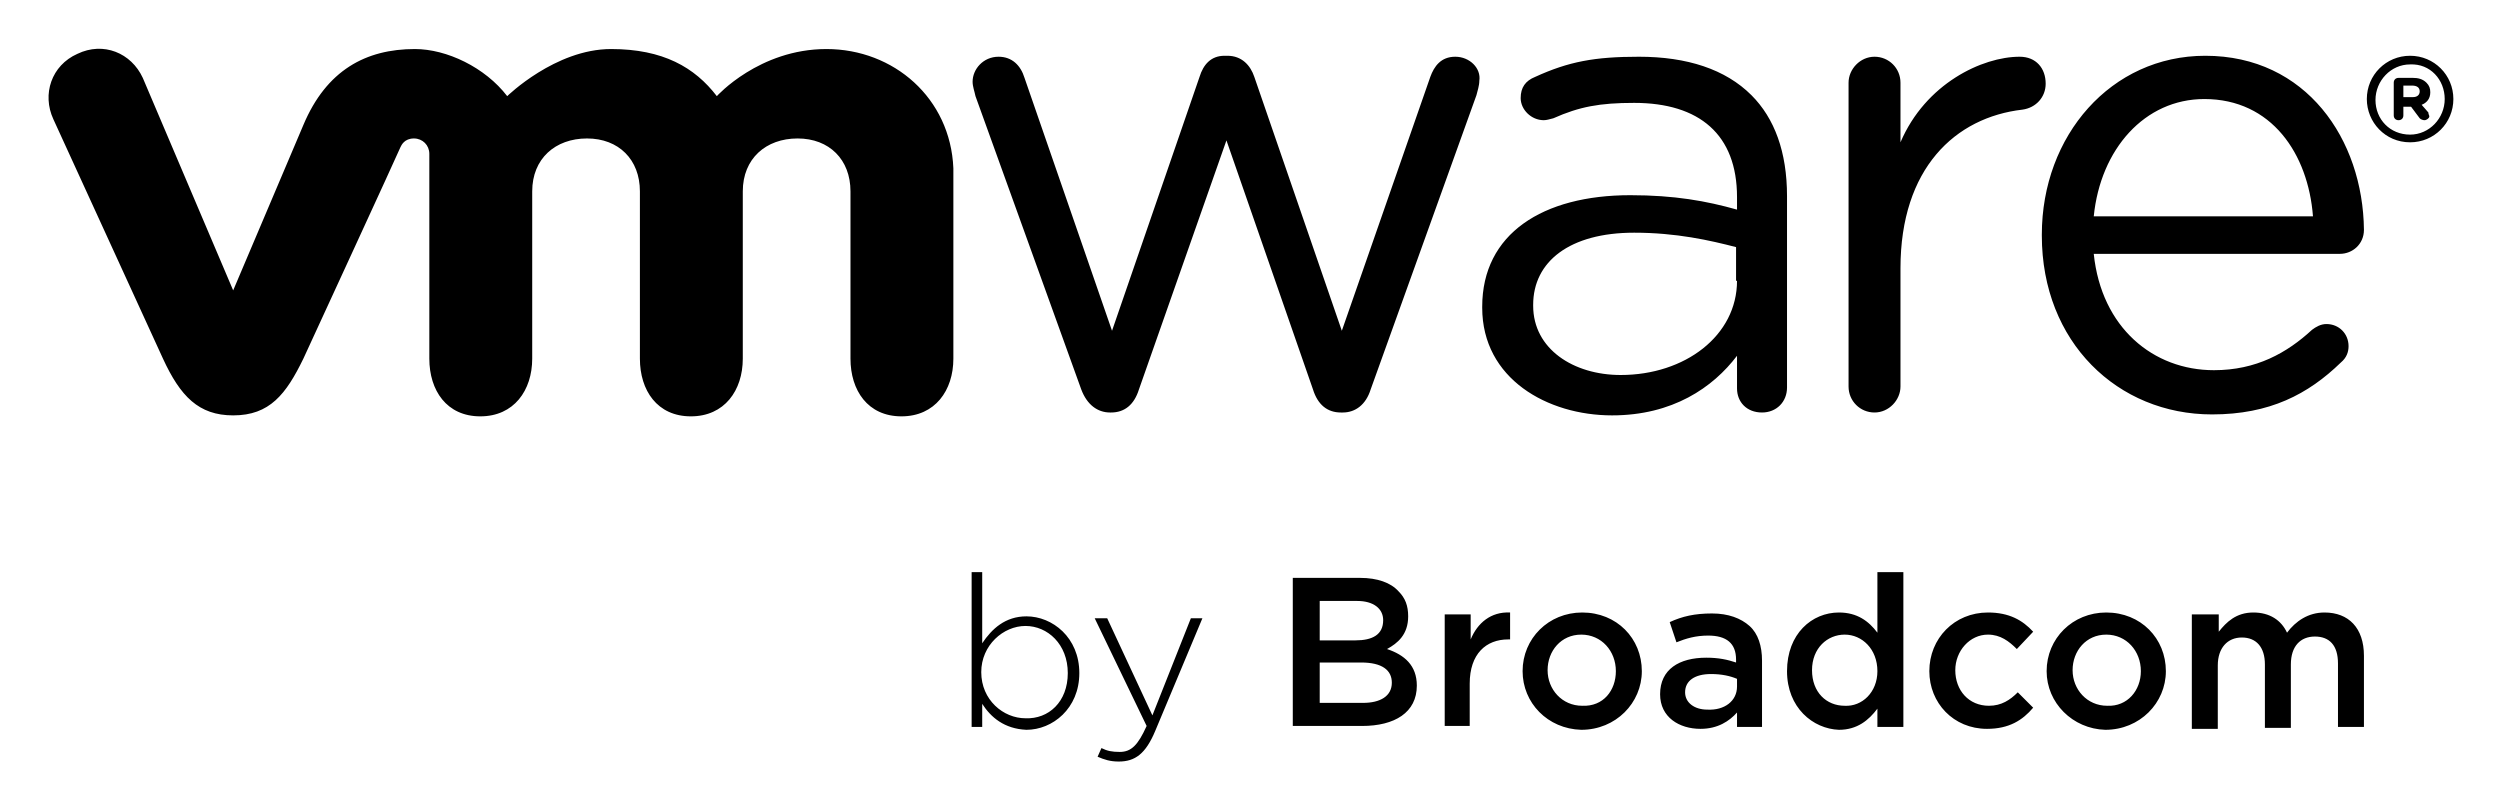
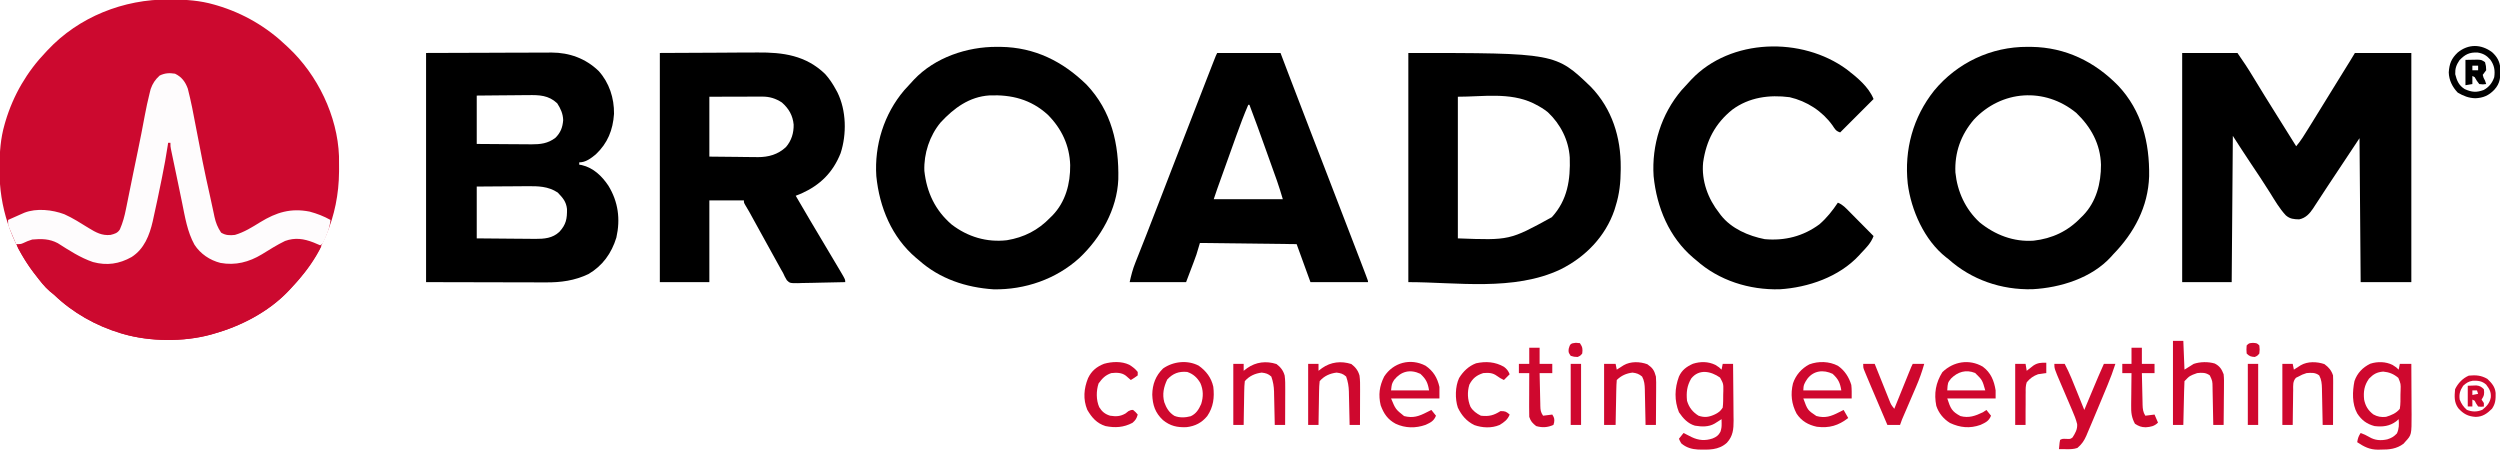
- <svg xmlns="http://www.w3.org/2000/svg" role="img" viewBox="39.75 9.50 260.00 84.00">
-   <style>svg {enable-background:new 0 0 339.4 104.4}</style>
-   <path d="M141.9 82.7v2.4h-1.1V69h1.1v7.4c1-1.5 2.4-2.8 4.6-2.8 2.7 0 5.5 2.2 5.5 5.9s-2.8 5.9-5.5 5.9c-2.3-.1-3.7-1.3-4.6-2.7zm8.9-3.2c0-3-2.1-4.9-4.4-4.9-2.3 0-4.6 2-4.6 4.8 0 2.9 2.3 4.8 4.6 4.8 2.4.1 4.4-1.7 4.4-4.7zm12.8-5.7h1.2l-4.9 11.7c-1 2.4-2.1 3.2-3.8 3.2-.9 0-1.5-.2-2.2-.5l.4-.9c.6.3 1.1.4 1.9.4 1.2 0 1.9-.7 2.8-2.7l-5.4-11.2h1.3l4.7 10.1 4-10.1zm10.7-4.2h6.9c1.8 0 3.2.5 4 1.4.7.7 1 1.5 1 2.6 0 1.9-1.1 2.8-2.2 3.4 1.8.6 3.1 1.7 3.1 3.8 0 2.8-2.3 4.2-5.7 4.2h-7.2V69.6zm9.3 4.4c0-1.2-1-2-2.7-2H177v4.1h3.7c1.8 0 2.9-.6 2.9-2.1zm-2.3 4.4H177v4.2h4.5c1.8 0 3-.7 3-2.1 0-1.3-1-2.1-3.2-2.1zm8.7-5h2.7V76c.7-1.7 2.1-2.9 4.1-2.8V76h-.2c-2.3 0-4 1.5-4 4.6V85H190V73.4zm8.1 5.9c0-3.4 2.7-6.1 6.2-6.1 3.6 0 6.2 2.7 6.2 6.1 0 3.3-2.7 6.1-6.3 6.1-3.5-.1-6.1-2.8-6.1-6.1zm9.7 0c0-2.1-1.5-3.8-3.6-3.8s-3.5 1.7-3.5 3.7 1.5 3.7 3.6 3.7c2.2.1 3.5-1.6 3.5-3.6zm4.6 2.4c0-2.6 2-3.8 4.8-3.8 1.3 0 2.2.2 3.1.5v-.3c0-1.7-1-2.5-2.9-2.5-1.3 0-2.3.3-3.3.7l-.7-2.1c1.3-.6 2.6-.9 4.4-.9 1.7 0 3 .5 3.9 1.3.9.8 1.3 2.1 1.3 3.6v6.9h-2.6v-1.5c-.8.9-2 1.7-3.8 1.7-2.2 0-4.2-1.2-4.2-3.6zm8-.8v-.8c-.7-.3-1.6-.5-2.7-.5-1.7 0-2.7.7-2.7 1.9 0 1.1 1 1.8 2.3 1.8 1.8.1 3.1-.9 3.1-2.4zm5.2-1.6c0-3.9 2.6-6.1 5.4-6.1 1.9 0 3.1.9 4 2.1V69h2.7v16.1H235v-1.9c-.9 1.2-2.1 2.2-4 2.2-2.7-.1-5.4-2.3-5.4-6.1zm9.4 0c0-2.3-1.6-3.8-3.4-3.8-1.8 0-3.4 1.4-3.4 3.7 0 2.3 1.5 3.7 3.4 3.7 1.8.1 3.4-1.4 3.4-3.6zm5.4 0c0-3.4 2.6-6.1 6.1-6.1 2.2 0 3.6.8 4.7 2l-1.7 1.8c-.8-.8-1.7-1.5-3-1.5-1.9 0-3.4 1.7-3.4 3.7 0 2.1 1.4 3.7 3.5 3.7 1.3 0 2.2-.6 3-1.4l1.6 1.6c-1.1 1.3-2.5 2.2-4.8 2.2-3.5 0-6-2.7-6-6zm12.2 0c0-3.4 2.7-6.1 6.2-6.1 3.6 0 6.2 2.7 6.2 6.1 0 3.3-2.7 6.1-6.3 6.1-3.4-.1-6.1-2.8-6.1-6.1zm9.8 0c0-2.1-1.5-3.8-3.6-3.8s-3.5 1.7-3.5 3.7 1.5 3.7 3.6 3.7c2.1.1 3.5-1.6 3.5-3.6zm5.4-5.9h2.7v1.8c.8-1 1.8-2 3.6-2 1.7 0 2.9.8 3.5 2.1.9-1.2 2.2-2.1 3.9-2.1 2.5 0 4.1 1.6 4.1 4.5v7.4h-2.7v-6.6c0-1.9-.9-2.8-2.4-2.8s-2.5 1-2.5 2.9v6.6h-2.7v-6.6c0-1.8-.9-2.8-2.4-2.8s-2.5 1.1-2.5 2.9v6.6h-2.7V73.4z" />
-   <path d="M191.1 15.4c-1.5 0-2.2 1-2.6 2.1l-9.2 26.4-9.1-26.4c-.4-1.2-1.3-2.2-2.8-2.2h-.3c-1.4 0-2.2.9-2.6 2.2l-9.1 26.4-9.1-26.3c-.4-1.3-1.3-2.2-2.7-2.2-1.6 0-2.7 1.3-2.7 2.6 0 .5.2 1 .3 1.5l11 30.5c.6 1.6 1.7 2.4 3 2.4h.1c1.4 0 2.4-.8 2.9-2.4l9.1-25.9 9 25.9c.5 1.6 1.5 2.4 2.9 2.4h.2c1.3 0 2.4-.8 2.9-2.4l11-30.6c.1-.4.3-1 .3-1.5.2-1.3-1-2.5-2.5-2.5zm58.7 0c-3.9 0-9.8 2.8-12.4 8.9v-6.2c0-1.5-1.2-2.7-2.7-2.7-1.5 0-2.7 1.3-2.7 2.7v31.6c0 1.5 1.2 2.7 2.7 2.7 1.5 0 2.7-1.3 2.7-2.7V37.4c0-10.4 5.7-15.7 12.7-16.5 1.4-.2 2.4-1.3 2.4-2.7 0-1.6-1-2.8-2.7-2.8zm19.3-.1c-9.8 0-17 8.3-17 18.6v.1c0 11.1 7.9 18.6 17.7 18.6 6 0 10-2.1 13.4-5.4.6-.5.8-1.1.8-1.7 0-1.3-1-2.3-2.3-2.3-.6 0-1.1.3-1.5.6-2.6 2.4-5.8 4.2-10.2 4.2-6.3 0-11.7-4.4-12.5-12.1h25.6c1.3 0 2.5-1 2.5-2.5-.1-9.4-6-18.1-16.5-18.1zM257.5 32c.7-7 5.3-12.2 11.5-12.2 7 0 10.8 5.7 11.3 12.2h-22.8zm-47.3-16.6c-4.6 0-7.3.5-10.8 2.1-1 .4-1.5 1.1-1.5 2.2 0 1.2 1.1 2.3 2.4 2.3.3 0 .6-.1 1-.2 2.7-1.2 4.8-1.6 8.4-1.6 6.8 0 10.7 3.3 10.7 9.8v1.3c-3.2-.9-6.5-1.5-11.1-1.5-9.1 0-15.4 4-15.4 11.6v.1c0 7.4 6.8 11.2 13.5 11.2 6.3 0 10.5-2.9 13-6.2v3.4c0 1.4 1 2.5 2.6 2.5 1.5 0 2.6-1.1 2.6-2.6V29.9c0-4.6-1.3-8.1-3.7-10.5-2.7-2.7-6.7-4-11.7-4zm10.2 23.3c0 5.7-5.4 9.8-12.1 9.8-4.9 0-9.1-2.7-9.1-7.2v-.1c0-4.5 3.8-7.5 10.5-7.5 4.4 0 7.9.8 10.6 1.5v3.5zm-94.7-24.1c-7 0-11.4 4.9-11.4 4.9-2.3-3-5.6-4.9-11-4.9-5.8 0-10.8 4.9-10.8 4.9-2.3-3-6.3-4.9-9.6-4.9-5.1 0-9.2 2.2-11.6 7.9L64 39.7l-9.4-22.1c-1.2-2.6-4.1-3.8-6.8-2.5-2.7 1.2-3.7 4.2-2.5 6.8l11.4 24.9c1.8 3.9 3.7 5.9 7.3 5.9 3.8 0 5.5-2.2 7.3-5.9 0 0 10-21.7 10.1-22 .1-.2.4-.9 1.4-.9.9 0 1.6.7 1.6 1.6v21.3c0 3.3 1.8 6 5.3 6s5.4-2.7 5.4-6V29.4c0-3.4 2.4-5.5 5.7-5.5 3.3 0 5.5 2.2 5.5 5.5v17.4c0 3.3 1.8 6 5.3 6s5.4-2.7 5.4-6V29.4c0-3.4 2.4-5.5 5.7-5.5 3.3 0 5.5 2.2 5.5 5.5v17.4c0 3.3 1.8 6 5.3 6s5.4-2.7 5.4-6V27c-.3-7.3-6.2-12.4-13.2-12.4zm164.7.7c-2.5 0-4.5 2-4.5 4.5 0 2.4 1.9 4.5 4.5 4.5 2.5 0 4.5-2 4.5-4.5s-2-4.5-4.5-4.5zm3.6 4.5c0 2-1.6 3.7-3.6 3.7-2.1 0-3.6-1.6-3.6-3.6s1.6-3.7 3.6-3.7c2.1-.1 3.6 1.6 3.6 3.6z" />
-   <path d="M290.7 17.6h-1.5c-.3 0-.5.2-.5.5v3.4c0 .3.2.5.5.5s.5-.2.5-.5v-.9h.8l.9 1.2c.1.1.3.2.5.2s.5-.2.5-.4c0-.1-.1-.2-.1-.4l-.7-.8c.5-.2.9-.6.9-1.3 0-.4-.1-.7-.4-1-.4-.4-.9-.5-1.4-.5zm.7 1.4c0 .4-.3.6-.7.6h-1v-1.2h.9c.5 0 .8.2.8.6z" />
+ <svg xmlns="http://www.w3.org/2000/svg" version="1.1" width="2171" height="392">
+   <path d="M0 0 C1.174 0.005 1.174 0.005 2.372 0.01 C15.006 0.089 27.053 0.899 39.25 4.438 C40.073 4.674 40.895 4.91 41.743 5.153 C64.658 11.969 85.025 23.888 102.25 40.438 C102.721 40.878 103.193 41.318 103.679 41.772 C129.02 65.473 146.332 101.16 147.635 136.038 C147.717 139.756 147.719 143.469 147.688 147.188 C147.684 147.971 147.68 148.754 147.676 149.561 C147.413 188.736 132.319 223.359 105.25 251.438 C104.362 252.402 104.362 252.402 103.457 253.387 C86.369 271.488 62.009 283.858 38.25 290.438 C37.13 290.755 37.13 290.755 35.987 291.079 C12.551 297.414 -16.449 297.184 -39.75 290.438 C-40.862 290.116 -40.862 290.116 -41.997 289.788 C-63.497 283.318 -83.599 271.989 -99.75 256.438 C-100.95 255.448 -102.158 254.468 -103.375 253.5 C-108.17 249.426 -111.912 244.391 -115.75 239.438 C-116.433 238.558 -117.116 237.679 -117.82 236.773 C-137.282 210.901 -147.46 179.962 -147.188 147.688 C-147.184 146.905 -147.181 146.122 -147.177 145.316 C-147.099 132.682 -146.288 120.635 -142.75 108.438 C-142.514 107.615 -142.278 106.792 -142.035 105.944 C-135.218 83.029 -123.3 62.662 -106.75 45.438 C-106.31 44.966 -105.869 44.495 -105.416 44.009 C-78.36 15.081 -39.314 -0.332 0 0 Z " fill="#CC092F" transform="translate(146.75,-0.4375)" />
+   <path d="M0 0 C15.84 0 31.68 0 48 0 C52.758 6.798 57.251 13.529 61.5 20.625 C68.236 31.781 75.118 42.84 82.043 53.878 C85.514 59.415 88.975 64.958 92.438 70.5 C93.707 72.531 94.977 74.563 96.246 76.594 C97.164 78.062 98.082 79.531 99 81 C103.175 76.153 106.394 70.737 109.75 65.312 C110.405 64.26 111.059 63.207 111.734 62.122 C117.891 52.207 124.005 42.265 130.113 32.32 C134.367 25.397 138.644 18.488 142.928 11.583 C143.422 10.786 143.917 9.989 144.426 9.168 C144.853 8.48 145.28 7.792 145.72 7.083 C147.164 4.733 148.581 2.365 150 0 C166.17 0 182.34 0 199 0 C199 65.67 199 131.34 199 199 C184.48 199 169.96 199 155 199 C154.67 157.75 154.34 116.5 154 74 C140.452 94.298 140.452 94.298 127.008 114.664 C124.004 119.238 124.004 119.238 122.567 121.424 C121.577 122.936 120.591 124.449 119.608 125.965 C118.127 128.247 116.631 130.519 115.133 132.789 C114.702 133.462 114.27 134.134 113.826 134.828 C110.739 139.46 107.33 143.306 101.621 144.496 C96.925 144.37 93.676 144.192 90 141 C84.49 135.099 80.432 128.033 76.184 121.21 C70.83 112.642 65.215 104.254 59.583 95.868 C54.285 87.97 49.145 80.004 44 72 C43.67 113.91 43.34 155.82 43 199 C28.81 199 14.62 199 0 199 C0 133.33 0 67.66 0 0 Z " fill="#000000" transform="translate(1895,46)" />
+   <path d="M0 0 C19.223 -0.062 38.445 -0.124 58.25 -0.188 C64.301 -0.215 70.352 -0.242 76.587 -0.27 C84.023 -0.284 84.023 -0.284 87.513 -0.286 C89.931 -0.291 92.349 -0.301 94.767 -0.317 C98.446 -0.339 102.126 -0.342 105.806 -0.341 C107.399 -0.357 107.399 -0.357 109.025 -0.373 C124.565 -0.31 138.524 4.768 149.812 15.586 C159.092 25.827 163.397 39.215 163.211 52.875 C162.262 66.936 157.676 78.346 147.379 88.051 C143.136 91.528 138.624 95 133 95 C133 95.66 133 96.32 133 97 C133.733 97.119 134.467 97.237 135.223 97.359 C145.304 99.685 152.762 106.942 158.328 115.266 C166.912 129.305 168.862 144.337 165.246 160.336 C161.082 173.89 153.304 184.826 141 192 C129.048 197.692 117.114 199.318 103.989 199.227 C102.262 199.227 102.262 199.227 100.501 199.228 C96.818 199.226 93.136 199.211 89.453 199.195 C87.162 199.192 84.871 199.19 82.58 199.189 C74.136 199.179 65.693 199.151 57.25 199.125 C38.358 199.084 19.465 199.042 0 199 C0 133.33 0 67.66 0 0 Z M44 37 C44 50.86 44 64.72 44 79 C51.287 79.063 58.574 79.123 65.861 79.155 C69.255 79.171 72.649 79.192 76.043 79.226 C79.946 79.263 83.848 79.28 87.75 79.293 C89.558 79.316 89.558 79.316 91.403 79.34 C99.398 79.341 105.762 78.652 112.312 73.688 C116.847 69.153 118.554 64.66 119.062 58.367 C118.914 52.756 116.866 48.35 113.875 43.688 C106.355 36.658 98.343 36.442 88.434 36.609 C87.159 36.615 85.884 36.621 84.571 36.627 C81.212 36.645 77.854 36.681 74.495 36.725 C71.056 36.767 67.617 36.785 64.178 36.805 C57.451 36.845 50.727 36.924 44 37 Z M44 116 C44 130.85 44 145.7 44 161 C51.791 161.084 59.581 161.164 67.373 161.207 C71.002 161.228 74.63 161.256 78.259 161.302 C81.76 161.346 85.261 161.369 88.763 161.38 C90.735 161.39 92.708 161.422 94.68 161.453 C102.687 161.455 109.83 160.964 115.872 155.22 C121.602 148.923 122.511 143.987 122.379 135.488 C121.677 129.024 118.666 125.743 114.312 121.188 C106.02 115.712 97.229 115.582 87.555 115.707 C86.304 115.711 85.053 115.716 83.764 115.72 C80.472 115.734 77.181 115.761 73.89 115.794 C70.518 115.825 67.146 115.839 63.773 115.854 C57.182 115.884 50.592 115.943 44 116 Z " fill="#000000" transform="translate(370,46)" />
+   <path d="M0 0 C1.142 0.006 2.284 0.011 3.46 0.017 C32.929 0.438 58.328 12.8 78.721 33.698 C99.299 55.528 106.05 83.211 105.621 112.336 C104.757 138.967 92.58 161.568 74.312 180.312 C73.458 181.277 73.458 181.277 72.586 182.262 C55.72 200.815 28.524 209.181 4.238 210.477 C-22.735 211.166 -48.55 202.328 -68.688 184.312 C-69.355 183.798 -70.023 183.284 -70.711 182.754 C-89.542 167.958 -101.098 141.881 -104.023 118.645 C-107.093 89.232 -99.478 61.155 -81.047 37.953 C-60.984 13.739 -31.463 -0.164 0 0 Z M-46.688 63.312 C-57.888 76.507 -63.356 91.714 -62.625 109 C-60.966 125.641 -53.999 140.869 -41.688 152.312 C-28.257 163.275 -12.129 169.528 5.312 168.312 C21.445 166.467 35.055 160.093 46.312 148.312 C47.26 147.394 47.26 147.394 48.227 146.457 C59.777 134.525 63.86 118.498 63.803 102.367 C63.278 84.385 55.225 69.695 42.312 57.312 C14.917 34.862 -22.628 37.473 -46.688 63.312 Z " fill="#000000" transform="translate(1760.688,40.6875)" />
+   <path d="M0 0 C1.142 0.006 2.284 0.011 3.46 0.017 C32.804 0.437 57.157 12.573 77.867 32.809 C99.613 55.721 106.131 84.38 105.449 115.11 C104.34 141.166 90.299 165.737 71.656 183.344 C51.364 201.752 24.36 211.055 -2.895 210.562 C-26.819 208.986 -49.596 201.46 -67.688 185.312 C-68.503 184.638 -69.319 183.964 -70.16 183.27 C-91.268 165.359 -101.971 139.401 -104.688 112.312 C-106.464 85.363 -97.995 58.348 -80.496 37.73 C-78.268 35.216 -75.994 32.755 -73.688 30.312 C-73.101 29.673 -72.514 29.034 -71.91 28.375 C-53.736 9.218 -25.878 -0.134 0 0 Z M-48.777 65.562 C-58.42 77.041 -63.544 92.754 -62.973 107.73 C-60.908 126.429 -53.578 141.964 -39.312 154.25 C-25.295 165.025 -8.829 169.931 8.727 167.922 C23.517 165.493 35.921 159.186 46.312 148.312 C47.26 147.394 47.26 147.394 48.227 146.457 C59.696 134.609 63.826 118.746 63.66 102.719 C63.175 85.666 56.193 70.909 44.168 58.902 C29.5 45.598 12.781 41.388 -6.461 42.169 C-23.989 43.299 -37.303 53.209 -48.777 65.562 Z " fill="#000000" transform="translate(865.6875,40.6875)" />
+   <path d="M0 0 C127.94 0 127.94 0 158.586 29.488 C176.891 48.498 184.642 73.276 184.438 99.312 C184.435 99.984 184.432 100.656 184.429 101.348 C184.362 112.361 183.343 122.495 180 133 C179.491 134.686 179.491 134.686 178.973 136.406 C171.11 159.461 153.675 177.256 132.129 187.957 C91.752 207.118 41.642 199 0 199 C0 133.33 0 67.66 0 0 Z M43 38 C43 78.59 43 119.18 43 161 C87.992 162.696 87.992 162.696 124.609 142.609 C138.27 127.698 140.824 110.069 140.175 90.732 C139.211 75.664 132.141 61.778 121.215 51.512 C117.781 48.68 114.078 46.526 110.125 44.5 C109.209 44.029 109.209 44.029 108.274 43.548 C87.904 33.945 64.682 38 43 38 Z " fill="#000000" transform="translate(1223,46)" />
+   <path d="M0 0 C17.181 -0.083 34.361 -0.165 52.062 -0.25 C57.46 -0.286 62.857 -0.323 68.418 -0.36 C75.079 -0.378 75.079 -0.378 78.211 -0.382 C80.368 -0.388 82.526 -0.402 84.684 -0.422 C106.991 -0.623 126.797 2.046 143.594 18.324 C147.387 22.542 150.31 27.018 153 32 C153.597 33.091 153.597 33.091 154.207 34.203 C161.986 49.936 162.379 70.462 157 87 C150.321 103.797 139.282 114.669 123 122 C121.335 122.671 119.669 123.338 118 124 C126.222 138.084 134.46 152.156 142.875 166.125 C147.436 173.706 151.977 181.297 156.438 188.938 C156.905 189.731 157.372 190.525 157.853 191.342 C161 196.765 161 196.765 161 199 C154.114 199.203 147.228 199.343 140.34 199.439 C137.997 199.48 135.654 199.534 133.312 199.604 C129.943 199.701 126.577 199.746 123.207 199.781 C122.161 199.823 121.115 199.864 120.037 199.906 C112.942 199.911 112.942 199.911 110.308 197.365 C108.995 195.297 107.979 193.243 107 191 C106.442 190.034 105.884 189.069 105.309 188.073 C104.809 187.169 104.309 186.264 103.793 185.332 C103.214 184.287 102.635 183.243 102.038 182.167 C101.122 180.506 101.122 180.506 100.188 178.812 C99.538 177.64 98.889 176.467 98.239 175.294 C94.673 168.853 91.12 162.405 87.566 155.957 C87.204 155.299 86.841 154.641 86.467 153.964 C84.707 150.771 82.949 147.577 81.192 144.382 C80.556 143.227 79.921 142.073 79.266 140.883 C78.706 139.866 78.147 138.849 77.571 137.801 C76.521 135.929 75.429 134.08 74.296 132.257 C73 130 73 130 73 128 C63.1 128 53.2 128 43 128 C43 151.43 43 174.86 43 199 C28.81 199 14.62 199 0 199 C0 133.33 0 67.66 0 0 Z M43 38 C43 55.16 43 72.32 43 90 C55.313 90.124 55.313 90.124 67.875 90.25 C70.447 90.286 73.018 90.323 75.667 90.36 C77.734 90.372 79.801 90.382 81.867 90.391 C83.442 90.421 83.442 90.421 85.049 90.453 C94.428 90.457 102.539 88.209 109.531 81.711 C114.31 76.144 116.355 69.479 116.207 62.207 C115.459 54.233 111.988 48.252 106 43 C100.523 39.465 95.376 37.87 88.864 37.886 C87.312 37.887 87.312 37.887 85.728 37.887 C84.647 37.892 83.567 37.897 82.453 37.902 C80.955 37.904 80.955 37.904 79.427 37.905 C75.701 37.911 71.976 37.925 68.25 37.938 C55.751 37.968 55.751 37.968 43 38 Z " fill="#000000" transform="translate(573,46)" />
+   <path d="M0 0 C18.15 0 36.3 0 55 0 C57.186 5.754 59.373 11.509 61.625 17.438 C68.245 34.831 74.92 52.202 81.625 69.562 C82.085 70.755 82.546 71.947 83.02 73.175 C86.345 81.784 89.673 90.392 93 99 C114.454 154.5 114.454 154.5 124.375 180.5 C124.721 181.404 125.066 182.309 125.423 183.241 C126.375 185.733 127.324 188.226 128.273 190.719 C128.553 191.451 128.834 192.183 129.122 192.938 C131 197.885 131 197.885 131 199 C114.5 199 98 199 81 199 C77.04 188.11 73.08 177.22 69 166 C27.42 165.505 27.42 165.505 -15 165 C-15.99 168.3 -16.98 171.6 -18 175 C-18.729 177.085 -19.479 179.162 -20.262 181.227 C-20.62 182.176 -20.978 183.126 -21.346 184.104 C-21.789 185.266 -22.232 186.428 -22.688 187.625 C-24.822 193.256 -24.822 193.256 -27 199 C-43.17 199 -59.34 199 -76 199 C-74.664 192.986 -73.339 187.766 -71.078 182.156 C-70.786 181.415 -70.494 180.674 -70.193 179.911 C-69.555 178.293 -68.914 176.677 -68.271 175.062 C-66.46 170.516 -64.672 165.96 -62.879 161.406 C-62.491 160.422 -62.103 159.439 -61.703 158.425 C-57.273 147.183 -52.929 135.907 -48.586 124.631 C-46.238 118.534 -43.886 112.439 -41.535 106.344 C-41.07 105.139 -40.606 103.934 -40.127 102.693 C-29.782 75.879 -19.383 49.085 -8.945 22.307 C-8.238 20.493 -7.531 18.679 -6.824 16.864 C-5.86 14.39 -4.895 11.915 -3.93 9.441 C-3.645 8.711 -3.361 7.98 -3.068 7.227 C-1.115 2.23 -1.115 2.23 0 0 Z M27 45 C23.186 53.873 19.797 62.869 16.551 71.961 C16.047 73.364 15.544 74.768 15.04 76.171 C13.993 79.087 12.949 82.003 11.906 84.919 C10.574 88.646 9.238 92.371 7.902 96.095 C6.617 99.675 5.334 103.255 4.051 106.836 C3.688 107.848 3.688 107.848 3.318 108.88 C2.631 110.798 1.945 112.716 1.259 114.634 C0.87 115.722 0.481 116.809 0.08 117.93 C-0.979 120.942 -1.99 123.971 -3 127 C16.8 127 36.6 127 57 127 C54.594 118.929 54.594 118.929 51.919 110.978 C51.538 109.909 51.157 108.84 50.765 107.739 C50.362 106.616 49.958 105.493 49.543 104.336 C49.118 103.145 48.692 101.954 48.254 100.727 C47.356 98.217 46.458 95.708 45.558 93.199 C44.199 89.408 42.845 85.616 41.49 81.824 C37.088 69.513 32.659 57.217 28 45 C27.67 45 27.34 45 27 45 Z " fill="#000000" transform="translate(1057,46)" />
+   <path d="M0 0 C8.939 6.908 19.05 15.149 23.288 25.745 C13.718 35.315 4.148 44.885 -5.712 54.745 C-9.529 53.473 -10.125 51.992 -12.337 48.683 C-21.253 36.226 -34.579 27.64 -49.61 24.144 C-67.238 21.879 -84.742 24.17 -99.387 34.982 C-114.301 46.98 -122.023 61.905 -124.712 80.745 C-126.288 96.729 -120.504 112.34 -110.712 124.745 C-110.24 125.381 -109.768 126.016 -109.282 126.671 C-100.172 138.278 -85.353 144.655 -71.212 147.433 C-53.811 148.986 -37.81 144.953 -23.728 134.538 C-17.387 129.052 -12.347 122.698 -7.712 115.745 C-3.421 117.397 -0.569 120.636 2.585 123.847 C3.179 124.443 3.772 125.04 4.384 125.654 C6.273 127.555 8.156 129.462 10.038 131.37 C11.32 132.662 12.603 133.954 13.886 135.245 C17.025 138.407 20.158 141.574 23.288 144.745 C20.946 150.994 16.83 154.946 12.288 159.745 C11.73 160.368 11.172 160.99 10.597 161.632 C-6.701 180.23 -33.493 189.432 -58.247 190.964 C-84.562 191.639 -110.93 183.401 -130.712 165.745 C-131.528 165.071 -132.344 164.397 -133.185 163.702 C-154.292 145.792 -164.995 119.833 -167.712 92.745 C-169.488 65.796 -161.019 38.781 -143.521 18.163 C-141.292 15.648 -139.019 13.188 -136.712 10.745 C-136.125 10.106 -135.539 9.466 -134.935 8.808 C-100.808 -27.166 -38.872 -28.494 0 0 Z " fill="#000000" transform="translate(1603.712,60.25488)" />
+   <path d="M0 0 C0.66 0 1.32 0 2 0 C3.047 4.707 4.088 9.416 5.125 14.125 C5.362 15.198 5.362 15.198 5.603 16.294 C7.909 26.777 10.068 37.278 12.125 47.812 C15.73 69.947 15.73 69.947 25 90 C25.557 90.887 26.114 91.774 26.688 92.688 C34.219 100.219 44.032 103.816 54.5 104.312 C67.962 104.071 78.846 97.794 90 91 C91.009 90.39 92.019 89.781 93.059 89.152 C94.674 88.175 96.285 87.19 97.887 86.191 C105.715 81.778 114.173 81.654 122.77 84.051 C131.693 87.386 131.693 87.386 133 90 C131.955 92.217 130.863 94.268 129.625 96.375 C129.261 97 128.898 97.625 128.523 98.269 C122.489 108.43 115.097 117.422 107 126 C106.377 126.675 105.755 127.351 105.113 128.047 C87.526 146.482 63.38 159.249 39 166 C37.88 166.318 37.88 166.318 36.737 166.642 C13.301 172.976 -15.699 172.747 -39 166 C-39.742 165.786 -40.483 165.571 -41.247 165.351 C-62.747 158.881 -82.849 147.551 -99 132 C-100.2 131.011 -101.408 130.03 -102.625 129.062 C-107.42 124.989 -111.162 119.953 -115 115 C-115.683 114.121 -116.366 113.242 -117.07 112.336 C-120.91 107.231 -124.316 101.968 -127.5 96.438 C-127.851 95.829 -128.201 95.221 -128.563 94.594 C-131 90.258 -131 90.258 -131 88 C-121.033 83.364 -111.894 80.936 -101.012 83.781 C-94.141 86.385 -88.15 90.348 -82.019 94.325 C-70.515 101.665 -58.061 105.919 -44.344 103.539 C-35.481 101.155 -27.763 96.937 -22.352 89.418 C-18.652 82.799 -16.307 76.214 -14.75 68.812 C-14.551 67.905 -14.352 66.997 -14.147 66.062 C-13.418 62.71 -12.708 59.356 -12 56 C-11.687 54.519 -11.373 53.039 -11.06 51.558 C-9.68 45.033 -8.303 38.508 -6.942 31.98 C-4.714 21.3 -2.392 10.644 0 0 Z " fill="#CC092F" transform="translate(146,124)" />
+   <path d="M0 0 C5.774 2.78 8.903 7.009 11.096 12.99 C13.939 24.077 16.077 35.279 18.176 46.529 C21.874 66.327 25.781 86.049 30.255 105.686 C30.995 108.977 31.701 112.274 32.398 115.574 C32.828 117.57 33.258 119.566 33.688 121.562 C33.866 122.432 34.044 123.301 34.228 124.197 C35.384 129.461 37 133.499 40 138 C43.896 140.422 47.498 140.5 52 140 C60.061 137.665 66.917 133.303 74 128.938 C88.093 120.336 100.475 116.553 116.918 119.766 C123.339 121.5 129.2 123.752 135 127 C134.451 132.269 133.201 136.471 131.062 141.375 C130.665 142.317 130.665 142.317 130.26 143.277 C128.261 147.869 128.261 147.869 126 149 C124.061 148.242 122.148 147.417 120.25 146.562 C111.829 143.274 104.191 142.112 95.531 145.262 C88.548 148.636 82.014 152.792 75.417 156.855 C64.272 163.604 52.39 166.717 39.438 164.312 C30.246 162.007 22.021 156.443 16.875 148.5 C10.668 137.336 8.653 124.392 6.125 112 C5.78 110.33 5.434 108.659 5.088 106.989 C4.39 103.62 3.696 100.251 3.005 96.88 C2.066 92.309 1.11 87.742 0.148 83.176 C-0.134 81.828 -0.417 80.479 -0.7 79.131 C-1.223 76.636 -1.747 74.141 -2.273 71.646 C-2.503 70.542 -2.732 69.438 -2.969 68.301 C-3.169 67.343 -3.37 66.386 -3.576 65.4 C-4 63 -4 63 -4 60 C-4.66 60 -5.32 60 -6 60 C-6.161 61.122 -6.161 61.122 -6.325 62.266 C-7.676 71.38 -9.368 80.408 -11.188 89.438 C-11.415 90.565 -11.415 90.565 -11.646 91.716 C-12.745 97.148 -13.864 102.576 -15 108 C-15.152 108.727 -15.304 109.453 -15.461 110.202 C-16.461 114.955 -17.502 119.697 -18.562 124.438 C-18.947 126.228 -18.947 126.228 -19.339 128.054 C-22.162 140.348 -26.756 152.178 -37.688 159.188 C-48.494 165.269 -59.189 166.812 -71.25 163.562 C-82.18 159.875 -92.094 153.334 -101.789 147.191 C-108.91 143.354 -116.086 143.252 -124 144 C-126.797 144.84 -129.297 145.839 -131.914 147.125 C-134 148 -134 148 -138 148 C-139.175 145.253 -140.34 142.503 -141.5 139.75 C-141.834 138.973 -142.168 138.195 -142.512 137.395 C-142.828 136.64 -143.143 135.886 -143.469 135.109 C-143.909 134.072 -143.909 134.072 -144.357 133.015 C-145 131 -145 131 -145 127 C-142.418 125.85 -139.835 124.705 -137.25 123.562 C-136.156 123.074 -136.156 123.074 -135.039 122.576 C-134.33 122.264 -133.621 121.951 -132.891 121.629 C-131.917 121.197 -131.917 121.197 -130.923 120.756 C-120.297 116.578 -106.555 118.147 -96.141 122.035 C-88.736 125.35 -81.856 129.781 -74.969 134.039 C-68.76 137.828 -63.504 140.804 -56 140 C-52.441 139.095 -49.89 138.438 -47.886 135.2 C-45.36 129.384 -43.819 123.678 -42.598 117.465 C-42.291 115.971 -42.291 115.971 -41.978 114.447 C-41.33 111.279 -40.696 108.109 -40.062 104.938 C-39.642 102.869 -39.221 100.801 -38.799 98.732 C-37.952 94.58 -37.111 90.427 -36.274 86.273 C-35.003 79.991 -33.691 73.718 -32.375 67.445 C-30.196 57.042 -28.173 46.618 -26.24 36.166 C-25.018 29.714 -23.676 23.307 -22.066 16.941 C-21.768 15.754 -21.47 14.566 -21.162 13.342 C-19.483 8.515 -17.155 5.045 -13.375 1.625 C-8.797 -0.579 -4.994 -0.797 0 0 Z " fill="#FEFCFD" transform="translate(152,64)" />
+   <path d="M0 0 C3.375 2.125 3.375 2.125 5.375 4.125 C5.705 2.475 6.035 0.825 6.375 -0.875 C9.675 -0.875 12.975 -0.875 16.375 -0.875 C16.425 6.49 16.461 13.855 16.485 21.22 C16.495 23.722 16.509 26.224 16.526 28.727 C16.55 32.336 16.562 35.945 16.57 39.555 C16.581 40.662 16.591 41.77 16.602 42.911 C16.604 60.773 16.604 60.773 11.25 66.562 C10.711 67.18 10.172 67.797 9.617 68.434 C3.622 72.956 -2.809 73.627 -10.125 73.562 C-10.928 73.582 -11.731 73.602 -12.559 73.623 C-19.853 73.617 -24.659 71.102 -30.625 67.125 C-30.078 63.75 -29.57 62.043 -27.625 59.125 C-24.925 60.128 -22.527 61.185 -20.062 62.688 C-15.167 65.574 -10.11 65.894 -4.535 64.664 C-0.827 63.49 1.15 62.361 3.875 59.5 C5.781 55.212 5.744 51.739 5.375 47.125 C4.323 48.053 4.323 48.053 3.25 49 C-2.572 53.303 -8.57 53.966 -15.625 53.125 C-22.352 51.322 -26.857 47.946 -30.625 42.125 C-35.199 33.892 -34.838 23.134 -33.004 14.047 C-30.595 7.068 -25.852 2.183 -19.234 -1.039 C-12.978 -3.043 -5.926 -2.903 0 0 Z M-20.375 11.938 C-24.486 17.761 -25.359 23.149 -24.625 30.125 C-23.51 35.688 -21.155 39.526 -16.641 42.988 C-13.022 45.029 -9.741 45.55 -5.625 45.125 C-1.021 43.741 3.329 41.958 6.375 38.125 C7.073 34.033 6.93 29.895 6.938 25.75 C6.974 24.613 7.011 23.476 7.049 22.305 C7.248 16.478 7.248 16.478 5.085 11.268 C1.082 7.876 -2.906 6.281 -8.062 5.812 C-13.593 6.298 -16.51 7.985 -20.375 11.938 Z " fill="#CF082E" transform="translate(2077.625,316.875)" />
+   <path d="M0 0 C3.375 2.125 3.375 2.125 5.375 4.125 C5.705 2.475 6.035 0.825 6.375 -0.875 C9.345 -0.875 12.315 -0.875 15.375 -0.875 C15.468 6.679 15.539 14.234 15.582 21.788 C15.603 25.297 15.631 28.805 15.677 32.314 C15.729 36.355 15.748 40.396 15.766 44.438 C15.786 45.687 15.807 46.936 15.828 48.223 C15.83 55.862 15.359 61.749 9.998 67.637 C2.833 74.154 -5.868 73.705 -14.949 73.512 C-20.505 73.204 -25.351 71.824 -29.625 68.125 C-30.871 65.953 -30.871 65.953 -31.625 64.125 C-30.305 62.475 -28.985 60.825 -27.625 59.125 C-25.282 60.296 -22.948 61.477 -20.625 62.688 C-14.548 65.599 -8.849 66.065 -2.375 63.875 C0.864 62.547 2.689 61.299 4.375 58.125 C5.292 55.374 5.484 53.766 5.438 50.938 C5.417 49.679 5.396 48.421 5.375 47.125 C4.832 47.474 4.29 47.824 3.73 48.184 C3.015 48.639 2.3 49.094 1.562 49.562 C0.501 50.241 0.501 50.241 -0.582 50.934 C-5.892 54.03 -11.857 53.747 -17.777 52.77 C-23.983 50.939 -28.062 46.369 -31.625 41.125 C-35.717 30.997 -35.425 20.272 -31.625 10.125 C-29.053 4.45 -25.063 1.538 -19.441 -0.992 C-12.862 -3.055 -6.256 -3.003 0 0 Z M-20.988 11.844 C-24.705 18.223 -25.327 23.894 -24.625 31.125 C-22.924 36.908 -19.768 40.923 -14.625 44.125 C-9.216 45.983 -5.3 45.31 -0.188 42.875 C3.079 41.137 4.274 40.276 6.375 37.125 C6.863 33.35 6.791 29.554 6.812 25.75 C6.845 24.708 6.878 23.667 6.912 22.594 C6.996 16.362 6.996 16.362 4.062 11.012 C-3.9 5.422 -14.191 3.274 -20.988 11.844 Z " fill="#CF082E" transform="translate(1489.625,316.875)" />
+   <path d="M0 0 C6.794 4.711 10.174 10.439 12 18.387 C12 21.687 12 24.987 12 28.387 C-1.86 28.387 -15.72 28.387 -30 28.387 C-26.08 37.804 -26.08 37.804 -18.688 43.699 C-10.967 45.674 -5.851 43.915 1 40.387 C2.333 39.72 3.667 39.053 5 38.387 C6.32 40.037 7.64 41.687 9 43.387 C7.151 48.023 4.363 49.293 -0.02 51.336 C-8.677 54.388 -17.666 54.269 -26 50.387 C-32.906 46.691 -36.312 41.666 -39 34.387 C-41.156 25.363 -40.155 17.721 -36 9.387 C-28.134 -2.799 -13.096 -6.861 0 0 Z M-27.312 12.262 C-29.384 15.695 -29.384 15.695 -30 21.387 C-19.11 21.387 -8.22 21.387 3 21.387 C1.878 14.658 0.377 11.59 -4.562 7.012 C-13.366 2.85 -21.263 4.74 -27.312 12.262 Z " fill="#CF082E" transform="translate(1238,317.6133)" />
+   <path d="M0 0 C6.977 5.182 9.819 12.167 11.156 20.602 C11.156 22.912 11.156 25.222 11.156 27.602 C-2.704 27.602 -16.564 27.602 -30.844 27.602 C-27.93 36.343 -27.011 38.819 -19.406 42.914 C-12.088 44.877 -6.433 42.758 0.156 39.602 C1.146 38.942 2.136 38.282 3.156 37.602 C4.476 39.252 5.796 40.902 7.156 42.602 C5.309 47.258 2.465 48.501 -1.922 50.555 C-11.2 53.879 -19.679 53.006 -28.469 48.914 C-34.067 45.45 -38.333 40.313 -40.371 34.027 C-42.477 23.221 -40.849 14.038 -35.094 4.789 C-25.544 -4.496 -11.791 -6.853 0 0 Z M-27.594 10.352 C-30.421 13.918 -30.421 13.918 -30.844 20.602 C-19.954 20.602 -9.064 20.602 2.156 20.602 C-0.408 11.601 -0.408 11.601 -6.633 5.492 C-14.681 2.25 -21.777 4.535 -27.594 10.352 Z " fill="#CF082E" transform="translate(1721.844,318.3984)" />
+   <path d="M0 0 C5.817 4.007 9.619 9.912 11.621 16.645 C12.071 20.516 11.934 24.435 11.934 28.332 C-1.926 28.332 -15.786 28.332 -30.066 28.332 C-26.367 38.463 -26.367 38.463 -18.754 43.582 C-11.086 45.722 -5.878 43.84 0.934 40.332 C2.267 39.665 3.6 38.999 4.934 38.332 C6.254 40.642 7.574 42.952 8.934 45.332 C0.323 51.946 -7.484 54.275 -18.328 52.926 C-25.808 51.304 -31.62 47.991 -35.883 41.566 C-40.366 33.104 -41.265 24.584 -39.066 15.332 C-36.651 8.086 -31.65 2.323 -24.879 -1.23 C-16.866 -4.234 -7.609 -3.951 0 0 Z M-26.535 11.238 C-29.048 14.979 -30.066 16.681 -30.066 21.332 C-19.176 21.332 -8.286 21.332 2.934 21.332 C1.812 14.603 0.31 11.535 -4.629 6.957 C-12.554 3.211 -21.004 4.06 -26.535 11.238 Z " fill="#CF082E" transform="translate(1596.066,317.668)" />
+   <path d="M0 0 C2.97 0 5.94 0 9 0 C9.33 8.25 9.66 16.5 10 25 C12.64 23.35 15.28 21.7 18 20 C23.654 18.115 30.57 17.983 36.305 19.684 C40.631 21.921 42.3 24.569 44 29 C44.392 32.41 44.35 35.782 44.293 39.211 C44.289 40.179 44.284 41.147 44.28 42.145 C44.263 45.222 44.226 48.298 44.188 51.375 C44.172 53.467 44.159 55.56 44.146 57.652 C44.113 62.768 44.062 67.884 44 73 C41.03 73 38.06 73 35 73 C34.97 71.259 34.97 71.259 34.94 69.483 C34.864 65.174 34.775 60.866 34.683 56.557 C34.644 54.693 34.609 52.829 34.578 50.964 C34.532 48.283 34.474 45.603 34.414 42.922 C34.403 42.089 34.391 41.257 34.379 40.399 C34.304 34.9 34.304 34.9 32 30 C28.522 27.424 25.199 27.526 21 28 C14.515 30.312 14.515 30.312 10 35 C9.843 37.842 9.742 40.663 9.684 43.508 C9.663 44.348 9.642 45.189 9.621 46.055 C9.555 48.745 9.496 51.435 9.438 54.125 C9.394 55.947 9.351 57.768 9.307 59.59 C9.199 64.06 9.098 68.53 9 73 C6.03 73 3.06 73 0 73 C0 48.91 0 24.82 0 0 Z " fill="#CF082E" transform="translate(1887,296)" />
+   <path d="M0 0 C6.515 4.622 10.961 10.475 12.695 18.281 C13.793 27.612 12.827 35.844 7.445 43.781 C2.662 49.587 -2.994 52.491 -10.43 53.406 C-18.629 53.772 -24.724 52.438 -31.141 47.172 C-37.795 40.837 -39.972 34.317 -40.305 25.156 C-40.149 16.152 -37.394 8.783 -30.93 2.469 C-22.043 -3.756 -9.8 -5.063 0 0 Z M-27.305 12.031 C-30.373 18.521 -31.737 24.739 -29.867 31.781 C-28.08 36.755 -25.701 40.78 -21.07 43.602 C-16.582 45.42 -11.532 45.169 -6.898 43.922 C-2.112 41.697 0.09 37.97 2.188 33.254 C4.148 27.067 4.101 21.055 1.445 15.094 C-1.247 10.427 -4.756 7.193 -9.93 5.469 C-17.164 4.759 -22.402 6.741 -27.305 12.031 Z " fill="#CF082E" transform="translate(1040.93,317.5312)" />
+   <path d="M0 0 C2.97 0 5.94 0 9 0 C13.2 7.902 16.418 16.208 19.75 24.5 C20.358 26.005 20.966 27.511 21.574 29.016 C23.053 32.676 24.528 36.337 26 40 C26.373 39.108 26.746 38.216 27.13 37.297 C28.53 33.948 29.932 30.599 31.334 27.25 C31.938 25.808 32.541 24.366 33.144 22.924 C36.353 15.247 39.577 7.584 43 0 C46.3 0 49.6 0 53 0 C51.001 6.193 48.775 12.21 46.27 18.215 C45.915 19.069 45.561 19.924 45.196 20.805 C44.449 22.606 43.7 24.407 42.95 26.207 C41.829 28.898 40.714 31.59 39.6 34.283 C37.78 38.671 35.942 43.05 34.09 47.424 C33.361 49.146 32.636 50.87 31.914 52.596 C30.876 55.071 29.821 57.538 28.762 60.004 C28.303 61.107 28.303 61.107 27.836 62.232 C25.891 66.696 23.801 69.803 20 73 C16.578 74.141 13.913 74.098 10.312 74.062 C9.133 74.053 7.954 74.044 6.738 74.035 C5.383 74.018 5.383 74.018 4 74 C4.586 67.848 4.586 67.848 5 66 C7 65 7 65 10.438 65.125 C13.833 65.296 13.833 65.296 15.75 63.938 C18.149 60.219 20.138 56.825 19.796 52.308 C18.787 48.116 17.217 44.333 15.508 40.383 C14.988 39.159 14.988 39.159 14.457 37.91 C13.353 35.312 12.239 32.719 11.125 30.125 C10.02 27.538 8.916 24.95 7.814 22.361 C7.13 20.755 6.443 19.15 5.754 17.546 C0 4.095 0 4.095 0 0 Z " fill="#CF082E" transform="translate(1784,316)" />
+   <path d="M0 0 C4.559 3.156 5.983 5.229 7.438 10.688 C7.7 13.948 7.671 17.191 7.633 20.461 C7.63 21.385 7.627 22.308 7.624 23.26 C7.613 26.194 7.588 29.128 7.562 32.062 C7.552 34.059 7.543 36.055 7.535 38.051 C7.513 42.93 7.479 47.809 7.438 52.688 C4.468 52.688 1.498 52.688 -1.562 52.688 C-1.592 51.046 -1.592 51.046 -1.623 49.37 C-1.699 45.298 -1.787 41.226 -1.88 37.154 C-1.918 35.394 -1.953 33.633 -1.984 31.873 C-2.03 29.338 -2.088 26.804 -2.148 24.27 C-2.16 23.486 -2.172 22.702 -2.183 21.895 C-2.294 17.759 -2.595 14.365 -4.562 10.688 C-7.375 8.357 -9.247 7.729 -12.875 7.25 C-18.226 7.885 -22.73 9.855 -26.562 13.688 C-26.808 16.624 -26.936 19.473 -26.977 22.414 C-26.996 23.277 -27.015 24.14 -27.035 25.029 C-27.095 27.79 -27.141 30.551 -27.188 33.312 C-27.226 35.182 -27.265 37.052 -27.305 38.922 C-27.401 43.51 -27.485 48.099 -27.562 52.688 C-30.863 52.688 -34.163 52.688 -37.562 52.688 C-37.562 35.197 -37.562 17.707 -37.562 -0.312 C-34.263 -0.312 -30.962 -0.312 -27.562 -0.312 C-27.233 1.337 -26.902 2.987 -26.562 4.688 C-26.02 4.338 -25.477 3.989 -24.918 3.629 C-23.845 2.946 -23.845 2.946 -22.75 2.25 C-22.042 1.798 -21.335 1.345 -20.605 0.879 C-14.543 -2.657 -6.43 -2.369 0 0 Z " fill="#CF082E" transform="translate(1430.562,316.3125)" />
+   <path d="M0 0 C3.579 2.684 5.87 5.649 7.099 9.993 C7.662 14.042 7.622 18.031 7.598 22.113 C7.596 22.994 7.595 23.875 7.593 24.782 C7.588 27.584 7.575 30.386 7.562 33.188 C7.557 35.092 7.553 36.996 7.549 38.9 C7.538 43.559 7.521 48.217 7.5 52.875 C4.53 52.875 1.56 52.875 -1.5 52.875 C-1.53 51.34 -1.53 51.34 -1.56 49.773 C-1.637 45.951 -1.725 42.128 -1.817 38.306 C-1.856 36.656 -1.89 35.006 -1.922 33.357 C-1.968 30.976 -2.026 28.595 -2.086 26.215 C-2.097 25.485 -2.109 24.756 -2.121 24.004 C-2.254 19.307 -2.91 15.313 -4.5 10.875 C-7.291 8.403 -9.122 7.925 -12.812 7.438 C-18.563 8.12 -23.697 10.396 -27.5 14.875 C-27.831 17.809 -27.989 20.542 -28.012 23.48 C-28.03 24.32 -28.048 25.159 -28.066 26.024 C-28.12 28.703 -28.154 31.383 -28.188 34.062 C-28.221 35.88 -28.255 37.697 -28.291 39.514 C-28.376 43.967 -28.443 48.421 -28.5 52.875 C-31.47 52.875 -34.44 52.875 -37.5 52.875 C-37.5 35.385 -37.5 17.895 -37.5 -0.125 C-34.53 -0.125 -31.56 -0.125 -28.5 -0.125 C-28.5 1.855 -28.5 3.835 -28.5 5.875 C-27.469 5.091 -26.438 4.308 -25.375 3.5 C-17.785 -1.827 -8.865 -2.85 0 0 Z " fill="#CF082E" transform="translate(1173.5,316.125)" />
+   <path d="M0 0 C3.579 2.684 5.87 5.649 7.099 9.993 C7.662 14.042 7.622 18.031 7.598 22.113 C7.596 22.994 7.595 23.875 7.593 24.782 C7.588 27.584 7.575 30.386 7.562 33.188 C7.557 35.092 7.553 36.996 7.549 38.9 C7.538 43.559 7.521 48.217 7.5 52.875 C4.53 52.875 1.56 52.875 -1.5 52.875 C-1.53 51.34 -1.53 51.34 -1.56 49.773 C-1.637 45.951 -1.725 42.128 -1.817 38.306 C-1.856 36.656 -1.89 35.006 -1.922 33.357 C-1.968 30.976 -2.026 28.595 -2.086 26.215 C-2.097 25.485 -2.109 24.756 -2.121 24.004 C-2.254 19.307 -2.91 15.313 -4.5 10.875 C-7.291 8.403 -9.122 7.925 -12.812 7.438 C-18.563 8.12 -23.697 10.396 -27.5 14.875 C-27.831 17.809 -27.989 20.542 -28.012 23.48 C-28.03 24.32 -28.048 25.159 -28.066 26.024 C-28.12 28.703 -28.154 31.383 -28.188 34.062 C-28.221 35.88 -28.255 37.697 -28.291 39.514 C-28.376 43.967 -28.443 48.421 -28.5 52.875 C-31.47 52.875 -34.44 52.875 -37.5 52.875 C-37.5 35.385 -37.5 17.895 -37.5 -0.125 C-34.53 -0.125 -31.56 -0.125 -28.5 -0.125 C-28.5 1.855 -28.5 3.835 -28.5 5.875 C-27.469 5.091 -26.438 4.308 -25.375 3.5 C-17.785 -1.827 -8.865 -2.85 0 0 Z " fill="#CF082E" transform="translate(1108.5,316.125)" />
+   <path d="M0 0 C3.769 2.733 6.025 5.388 7.5 9.812 C7.586 11.24 7.618 12.671 7.614 14.1 C7.613 14.961 7.613 15.822 7.613 16.708 C7.608 17.634 7.603 18.559 7.598 19.512 C7.596 20.462 7.595 21.412 7.593 22.391 C7.588 25.427 7.575 28.464 7.562 31.5 C7.557 33.558 7.553 35.616 7.549 37.674 C7.538 42.72 7.521 47.766 7.5 52.812 C4.53 52.812 1.56 52.812 -1.5 52.812 C-1.53 51.125 -1.53 51.125 -1.56 49.404 C-1.636 45.219 -1.725 41.036 -1.817 36.852 C-1.856 35.043 -1.89 33.234 -1.922 31.425 C-1.968 28.821 -2.026 26.217 -2.086 23.613 C-2.097 22.808 -2.109 22.002 -2.121 21.173 C-2.23 16.985 -2.49 13.595 -4.5 9.812 C-7.87 7.191 -11.376 7.463 -15.5 7.812 C-19.19 9.037 -19.19 9.037 -22.5 10.812 C-23.216 11.16 -23.932 11.508 -24.669 11.866 C-27.59 14.971 -27.103 18.591 -27.109 22.637 C-27.126 23.498 -27.142 24.36 -27.159 25.247 C-27.208 27.998 -27.229 30.749 -27.25 33.5 C-27.278 35.365 -27.308 37.23 -27.34 39.096 C-27.414 43.668 -27.463 48.24 -27.5 52.812 C-30.47 52.812 -33.44 52.812 -36.5 52.812 C-36.5 35.322 -36.5 17.832 -36.5 -0.188 C-33.53 -0.188 -30.56 -0.188 -27.5 -0.188 C-27.17 1.462 -26.84 3.112 -26.5 4.812 C-25.957 4.463 -25.415 4.114 -24.855 3.754 C-23.782 3.071 -23.782 3.071 -22.688 2.375 C-21.98 1.923 -21.272 1.47 -20.543 1.004 C-14.502 -2.519 -6.462 -2.193 0 0 Z " fill="#CF082E" transform="translate(2018.5,316.1875)" />
+   <path d="M0 0 C2.854 1.733 5.316 3.59 7.375 6.25 C7.375 7.24 7.375 8.23 7.375 9.25 C4.375 11.438 4.375 11.438 1.375 13.25 C-0.09 11.98 -1.555 10.711 -3.02 9.441 C-6.773 6.656 -11.156 6.791 -15.625 7.25 C-20.891 9.109 -23.419 11.853 -26.625 16.25 C-28.744 22.606 -28.794 30.626 -26.062 36.812 C-23.713 40.685 -20.969 42.931 -16.625 44.25 C-11.457 45.036 -7.831 44.943 -3.25 42.312 C-1.951 41.292 -1.951 41.292 -0.625 40.25 C1.5 39.25 1.5 39.25 3.375 39.25 C5.625 41.188 5.625 41.188 7.375 43.25 C6.437 46.628 5.509 48.135 2.812 50.438 C-4.805 54.454 -12.211 54.943 -20.625 53.25 C-28.196 50.848 -32.541 45.843 -36.438 39.125 C-40.206 30 -39.419 20.628 -35.758 11.629 C-32.768 5.35 -28.313 1.703 -21.859 -0.84 C-14.943 -2.786 -6.6 -3.151 0 0 Z " fill="#CF082E" transform="translate(980.625,316.75)" />
+   <path d="M0 0 C3.3 0 6.6 0 10 0 C10.444 1.11 10.888 2.221 11.345 3.365 C12.991 7.478 14.644 11.589 16.299 15.698 C17.015 17.478 17.728 19.259 18.44 21.041 C19.463 23.6 20.493 26.155 21.523 28.711 C21.841 29.51 22.159 30.309 22.486 31.132 C24.184 35.415 24.184 35.415 27 39 C27.449 37.89 27.898 36.779 28.361 35.635 C30.024 31.524 31.689 27.413 33.354 23.302 C34.075 21.521 34.795 19.74 35.516 17.959 C36.55 15.402 37.586 12.846 38.621 10.289 C38.944 9.49 39.267 8.691 39.6 7.868 C41.886 2.228 41.886 2.228 43 0 C46.3 0 49.6 0 53 0 C51.074 6.768 48.823 13.171 46.023 19.621 C45.653 20.488 45.282 21.354 44.9 22.247 C43.73 24.979 42.553 27.709 41.375 30.438 C40.191 33.192 39.009 35.947 37.829 38.703 C37.097 40.409 36.364 42.114 35.628 43.818 C35.298 44.586 34.967 45.355 34.626 46.146 C34.19 47.157 34.19 47.157 33.745 48.188 C33.096 49.766 32.54 51.381 32 53 C28.37 53 24.74 53 21 53 C18.651 47.487 16.303 41.974 13.957 36.459 C13.16 34.588 12.363 32.716 11.565 30.844 C10.412 28.139 9.261 25.433 8.109 22.727 C7.758 21.903 7.407 21.08 7.045 20.232 C6.022 17.824 5.008 15.413 4 13 C3.622 12.101 3.244 11.202 2.855 10.276 C2.488 9.386 2.121 8.496 1.743 7.58 C1.409 6.774 1.075 5.968 0.731 5.139 C0 3 0 3 0 0 Z " fill="#CF082E" transform="translate(1618,316)" />
+   <path d="M0 0 C2.429 1.815 3.807 3.63 4.934 6.445 C3.284 8.095 1.634 9.745 -0.066 11.445 C-2.283 10.416 -4.175 9.363 -6.129 7.883 C-9.942 5.054 -13.461 5.068 -18.066 5.445 C-23.862 7.338 -27.199 9.94 -30.066 15.445 C-32.013 21.873 -31.708 28.46 -29.125 34.652 C-26.991 38.267 -23.802 40.577 -20.066 42.445 C-13.026 43.23 -8.957 42.215 -3.066 38.445 C1.202 38.445 1.872 38.821 4.934 41.445 C3.2 45.857 0.136 48.149 -3.879 50.512 C-10.706 53.425 -18.856 53.023 -25.746 50.586 C-32.548 47.242 -36.833 42.171 -40.066 35.445 C-42.605 27.829 -42.414 17.07 -39.004 9.758 C-35.567 4.066 -30.591 -0.715 -24.27 -3.078 C-15.714 -4.929 -7.62 -4.379 0 0 Z " fill="#CF082E" transform="translate(1306.066,318.5547)" />
+   <path d="M0 0 C2.97 0 5.94 0 9 0 C9 4.62 9 9.24 9 14 C12.63 14 16.26 14 20 14 C20 16.64 20 19.28 20 22 C16.37 22 12.74 22 9 22 C9.094 26.788 9.2 31.575 9.317 36.362 C9.356 37.99 9.391 39.619 9.422 41.247 C9.468 43.588 9.526 45.929 9.586 48.27 C9.597 48.998 9.609 49.726 9.621 50.476 C9.729 54.17 9.899 55.848 12 59 C14.64 58.67 17.28 58.34 20 58 C21.619 60.572 22.044 61.677 21.625 64.75 C21.419 65.493 21.212 66.235 21 67 C15.856 69.242 11.362 69.55 6 68 C2.76 65.435 1.304 63.913 0 60 C-0.085 57.123 -0.116 54.271 -0.098 51.395 C-0.096 50.555 -0.095 49.716 -0.093 48.851 C-0.088 46.172 -0.075 43.492 -0.062 40.812 C-0.057 38.995 -0.053 37.178 -0.049 35.361 C-0.038 30.908 -0.021 26.454 0 22 C-2.97 22 -5.94 22 -9 22 C-9 19.36 -9 16.72 -9 14 C-6.03 14 -3.06 14 0 14 C0 9.38 0 4.76 0 0 Z " fill="#CF082E" transform="translate(1328,302)" />
+   <path d="M0 0 C2.97 0 5.94 0 9 0 C9 4.62 9 9.24 9 14 C12.63 14 16.26 14 20 14 C20 16.64 20 19.28 20 22 C16.37 22 12.74 22 9 22 C9.094 26.627 9.2 31.253 9.317 35.879 C9.356 37.453 9.39 39.026 9.422 40.599 C9.468 42.863 9.526 45.127 9.586 47.391 C9.597 48.092 9.609 48.793 9.621 49.515 C9.73 53.153 10.018 55.899 12 59 C14.64 58.67 17.28 58.34 20 58 C20.99 60.31 21.98 62.62 23 65 C19.814 68.186 16.648 68.726 12.316 69.055 C8.379 68.962 6.356 68.148 3 66 C0.067 60.619 -0.414 56.276 -0.293 50.223 C-0.289 49.411 -0.284 48.6 -0.28 47.764 C-0.263 45.196 -0.226 42.63 -0.188 40.062 C-0.172 38.312 -0.159 36.561 -0.146 34.811 C-0.114 30.54 -0.062 26.27 0 22 C-2.64 22 -5.28 22 -8 22 C-8 19.36 -8 16.72 -8 14 C-5.36 14 -2.72 14 0 14 C0 9.38 0 4.76 0 0 Z " fill="#CF082E" transform="translate(1851,302)" />
+   <path d="M0 0 C4.253 3.819 6.638 7.982 7.152 13.762 C7.369 21.46 7.23 26.887 1.879 32.688 C-2.859 37.628 -7.7 39.72 -14.496 40 C-20.32 39.853 -24.824 38.023 -29.809 35.125 C-34.493 30.188 -37.399 24.426 -37.621 17.562 C-37.143 10.099 -35.361 5.512 -29.871 0.312 C-20.584 -7.288 -9.555 -7.111 0 0 Z M-28.371 7.062 C-31.087 11.136 -32.175 14.204 -31.996 19.125 C-30.618 24.737 -28.805 28.962 -23.746 32.062 C-17.593 34.821 -13.606 35.141 -7.309 32.844 C-2.707 30.412 0.252 26.567 1.879 21.688 C2.705 15.707 1.95 11.361 -1.582 6.418 C-4.782 2.82 -7.802 1.041 -12.582 0.312 C-19.666 -0.028 -23.468 1.887 -28.371 7.062 Z " fill="#000000" transform="translate(2164.121,45.3125)" />
+   <path d="M0 0 C0 2.97 0 5.94 0 9 C-0.961 9.112 -0.961 9.112 -1.941 9.227 C-2.806 9.358 -3.671 9.49 -4.562 9.625 C-5.409 9.741 -6.256 9.857 -7.129 9.977 C-11.243 11.443 -14.212 13.625 -17 17 C-17.966 19.91 -17.958 22.632 -17.902 25.68 C-17.921 26.899 -17.921 26.899 -17.94 28.143 C-17.971 30.721 -17.955 33.297 -17.938 35.875 C-17.951 37.63 -17.967 39.385 -17.986 41.141 C-18.027 45.428 -18.025 49.713 -18 54 C-20.97 54 -23.94 54 -27 54 C-27 36.51 -27 19.02 -27 1 C-24.03 1 -21.06 1 -18 1 C-17.67 2.98 -17.34 4.96 -17 7 C-16.469 6.578 -15.938 6.157 -15.391 5.723 C-14.684 5.175 -13.978 4.627 -13.25 4.062 C-12.554 3.517 -11.858 2.972 -11.141 2.41 C-7.482 0 -4.309 -0.12 0 0 Z " fill="#CF082E" transform="translate(1777,315)" />
+   <path d="M0 0 C2.97 0 5.94 0 9 0 C9 17.49 9 34.98 9 53 C6.03 53 3.06 53 0 53 C0 35.51 0 18.02 0 0 Z " fill="#CF082E" transform="translate(1952,316)" />
+   <path d="M0 0 C2.97 0 5.94 0 9 0 C9 17.49 9 34.98 9 53 C6.03 53 3.06 53 0 53 C0 35.51 0 18.02 0 0 Z " fill="#CF082E" transform="translate(1364,316)" />
+   <path d="M0 0 C3.786 3.599 6.721 6.884 7.203 12.27 C7.302 17.617 7.161 21.469 4 26 C-0.257 30.162 -4.067 32.943 -10.168 33.031 C-16.794 32.587 -20.871 30.417 -25.312 25.375 C-28.953 20.252 -28.571 15.133 -28 9 C-25.59 3.901 -21.361 -0.591 -16.062 -2.812 C-9.868 -3.376 -5.519 -3.11 0 0 Z M-21 6 C-23.651 10.065 -24.69 13.172 -24 18 C-22.537 21.681 -20.756 24.349 -17.75 26.938 C-13.039 28.758 -8.901 28.821 -4.25 26.812 C-0.421 23.728 2.053 21.02 3 16.125 C3.38 11.333 1.841 8.812 -1 5 C-4.627 1.787 -8.099 1.473 -12.785 1.652 C-16.339 2.21 -18.36 3.611 -21 6 Z " fill="#CF082E" transform="translate(2160,329)" />
+   <path d="M0 0 C2.248 -0.041 4.496 -0.083 6.812 -0.125 C8.077 -0.148 9.342 -0.171 10.645 -0.195 C14 0 14 0 17 2 C17.875 5.375 17.875 5.375 18 9 C17.013 10.343 16.014 11.677 15 13 C15.675 15.605 15.675 15.605 17 18 C17.33 18.99 17.66 19.98 18 21 C15.25 21.375 15.25 21.375 12 21 C9.75 18.062 9.75 18.062 8 15 C7.34 14.67 6.68 14.34 6 14 C6 16.31 6 18.62 6 21 C4.02 21.33 2.04 21.66 0 22 C0 14.74 0 7.48 0 0 Z M6 5 C6 6.32 6 7.64 6 9 C7.65 9 9.3 9 11 9 C11 7.68 11 6.36 11 5 C9.35 5 7.7 5 6 5 Z " fill="#000000" transform="translate(2141,52)" />
+   <path d="M0 0 C1.567 -0.062 3.135 -0.124 4.75 -0.188 C6.073 -0.24 6.073 -0.24 7.422 -0.293 C10.5 0.057 11.811 0.836 14 3 C14.51 7.082 14.314 8.53 12 12 C12.99 13.485 12.99 13.485 14 15 C14 15.99 14 16.98 14 18 C11.688 18.312 11.688 18.312 9 18 C7.312 15.562 7.312 15.562 6 13 C5.34 12.67 4.68 12.34 4 12 C4 13.98 4 15.96 4 18 C2.68 18 1.36 18 0 18 C0 12.06 0 6.12 0 0 Z M4 4 C4 5.32 4 6.64 4 8 C5.65 7.67 7.3 7.34 9 7 C8.67 6.01 8.34 5.02 8 4 C6.68 4 5.36 4 4 4 Z " fill="#CF082E" transform="translate(2143,335)" />
+   <path d="M0 0 C1.732 0.155 1.732 0.155 3.5 0.312 C5.814 3.783 6.01 5.231 5.5 9.312 C3.875 11.25 3.875 11.25 1.5 12.312 C-1.625 12.188 -1.625 12.188 -4.5 11.312 C-6.5 8.312 -6.5 8.312 -6.25 5.25 C-5.159 0.976 -4.425 0.395 0 0 Z " fill="#CF082E" transform="translate(1368.5,297.6875)" />
+   <path d="M0 0 C3.5 0.25 3.5 0.25 5.5 2.25 C5.875 5.688 5.875 5.688 5.5 9.25 C3.812 11.25 3.812 11.25 1.5 12.25 C-1.87 12.009 -3.088 11.662 -5.5 9.25 C-5.75 5.75 -5.75 5.75 -5.5 2.25 C-3.5 0.25 -3.5 0.25 0 0 Z " fill="#CF082E" transform="translate(1956.5,297.75)" />
</svg>
